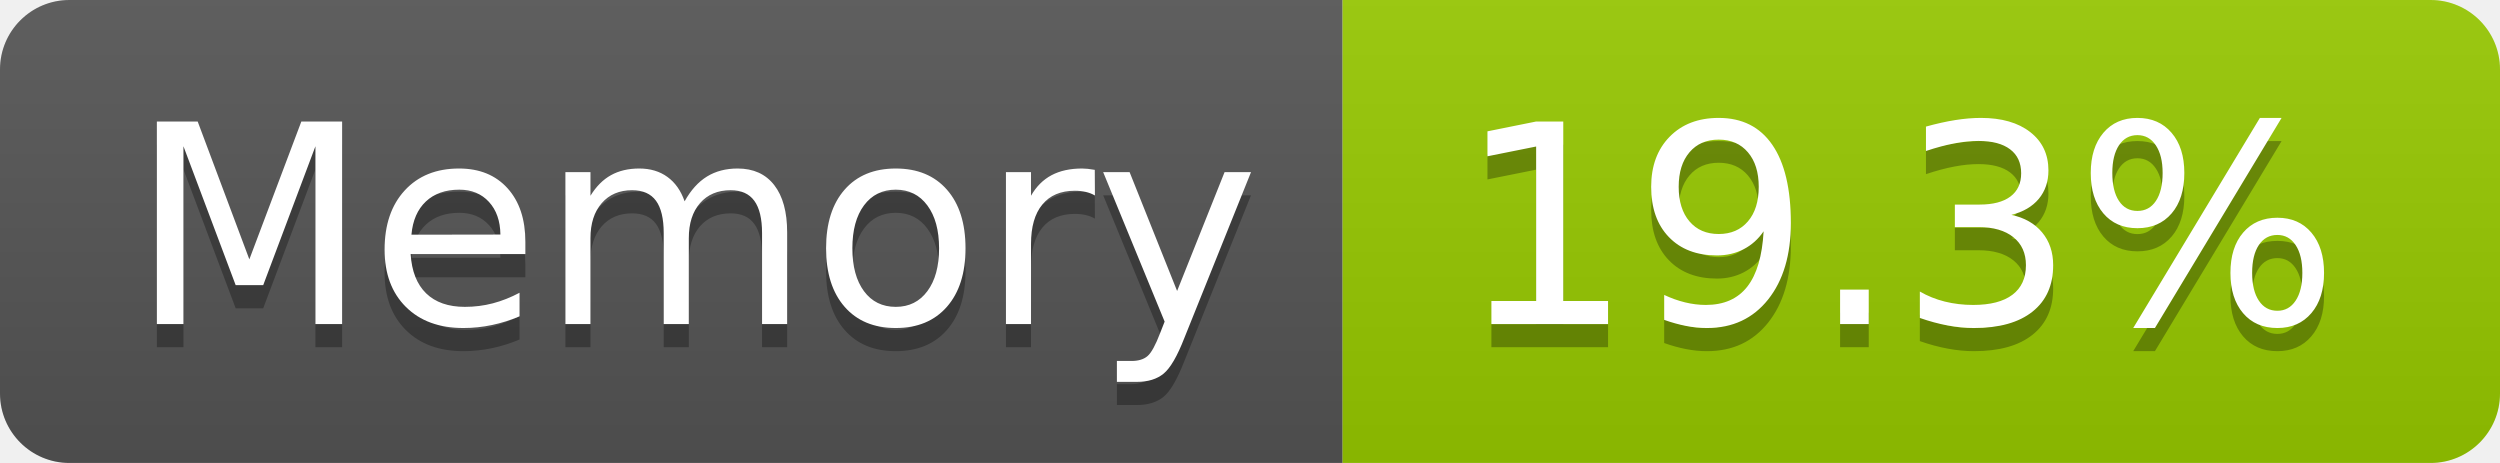
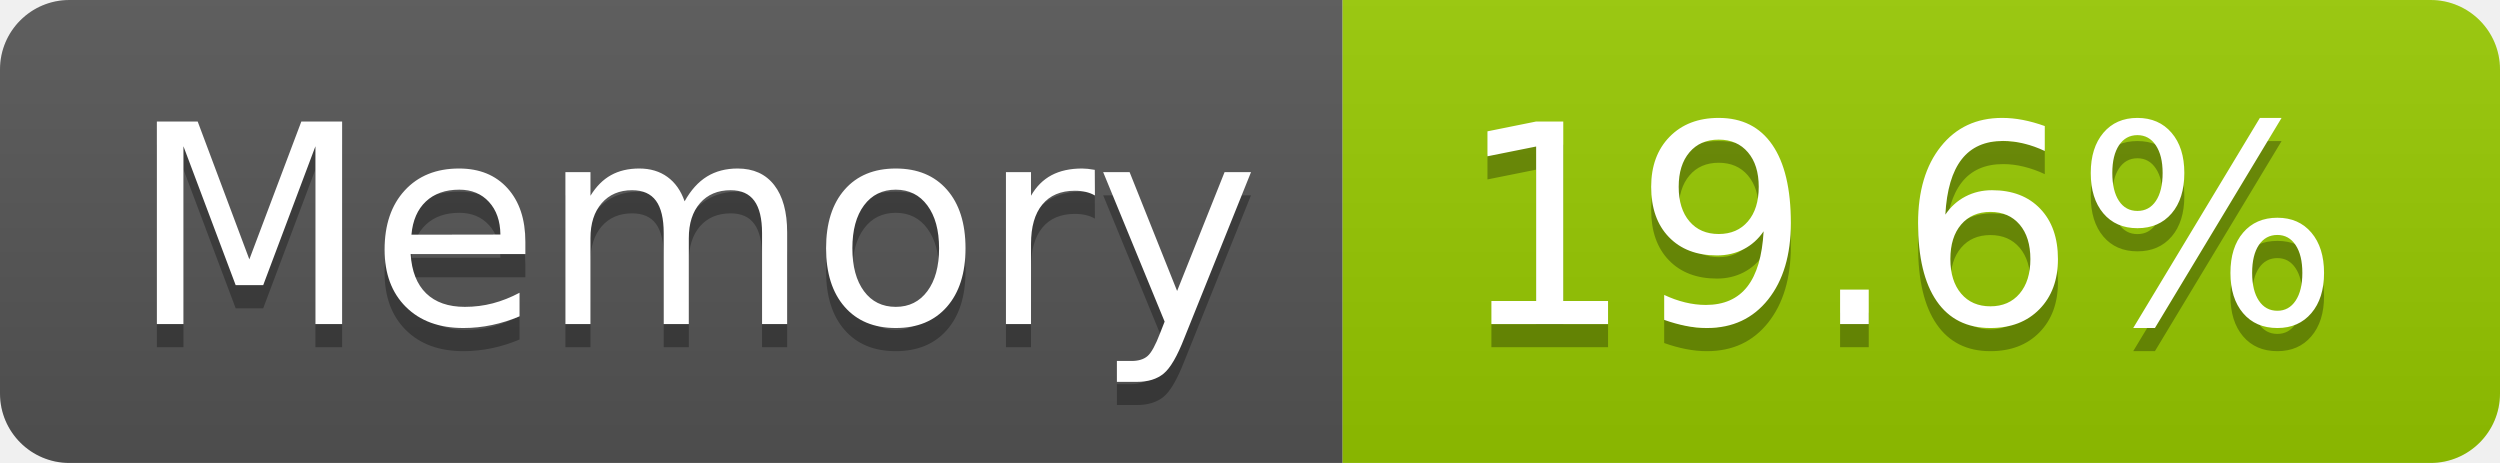
- <svg xmlns="http://www.w3.org/2000/svg" width="108" height="20" role="img" aria-label="Memory: 19.3%">
+ <svg xmlns="http://www.w3.org/2000/svg" width="108" height="20" role="img" aria-label="Memory: 19.6%">
  <linearGradient id="s" x2="0" y2="100%">
    <stop offset="0" stop-color="#bbb" stop-opacity=".1" />
    <stop offset="1" stop-opacity=".1" />
  </linearGradient>
  <clipPath id="r">
    <rect width="108" height="20" rx="3" fill="#fff" />
  </clipPath>
  <g clip-path="url(#r)">
    <rect width="58" height="20" fill="#555" />
    <rect x="58" width="50" height="20" fill="#97ca00" />
    <rect width="108" height="20" fill="url(#s)" />
  </g>
  <g fill="#fff" text-anchor="middle" font-family="Verdana,Geneva,DejaVu Sans,sans-serif" text-rendering="geometricPrecision" font-size="120">
    <text aria-hidden="true" x="300" y="150" fill="#010101" fill-opacity=".3" transform="scale(.1)" textLength="466">Memory</text>
    <text x="300" y="140" transform="scale(.1)" fill="#fff" textLength="466">Memory</text>
-     <text aria-hidden="true" x="820" y="150" fill="#010101" fill-opacity=".3" transform="scale(.1)" textLength="390">19.3%</text>
-     <text x="820" y="140" transform="scale(.1)" fill="#fff" textLength="390">19.3%</text>
+     <text aria-hidden="true" x="820" y="150" fill="#010101" fill-opacity=".3" transform="scale(.1)" textLength="390">19.6%</text>
+     <text x="820" y="140" transform="scale(.1)" fill="#fff" textLength="390">19.6%</text>
  </g>
</svg>
